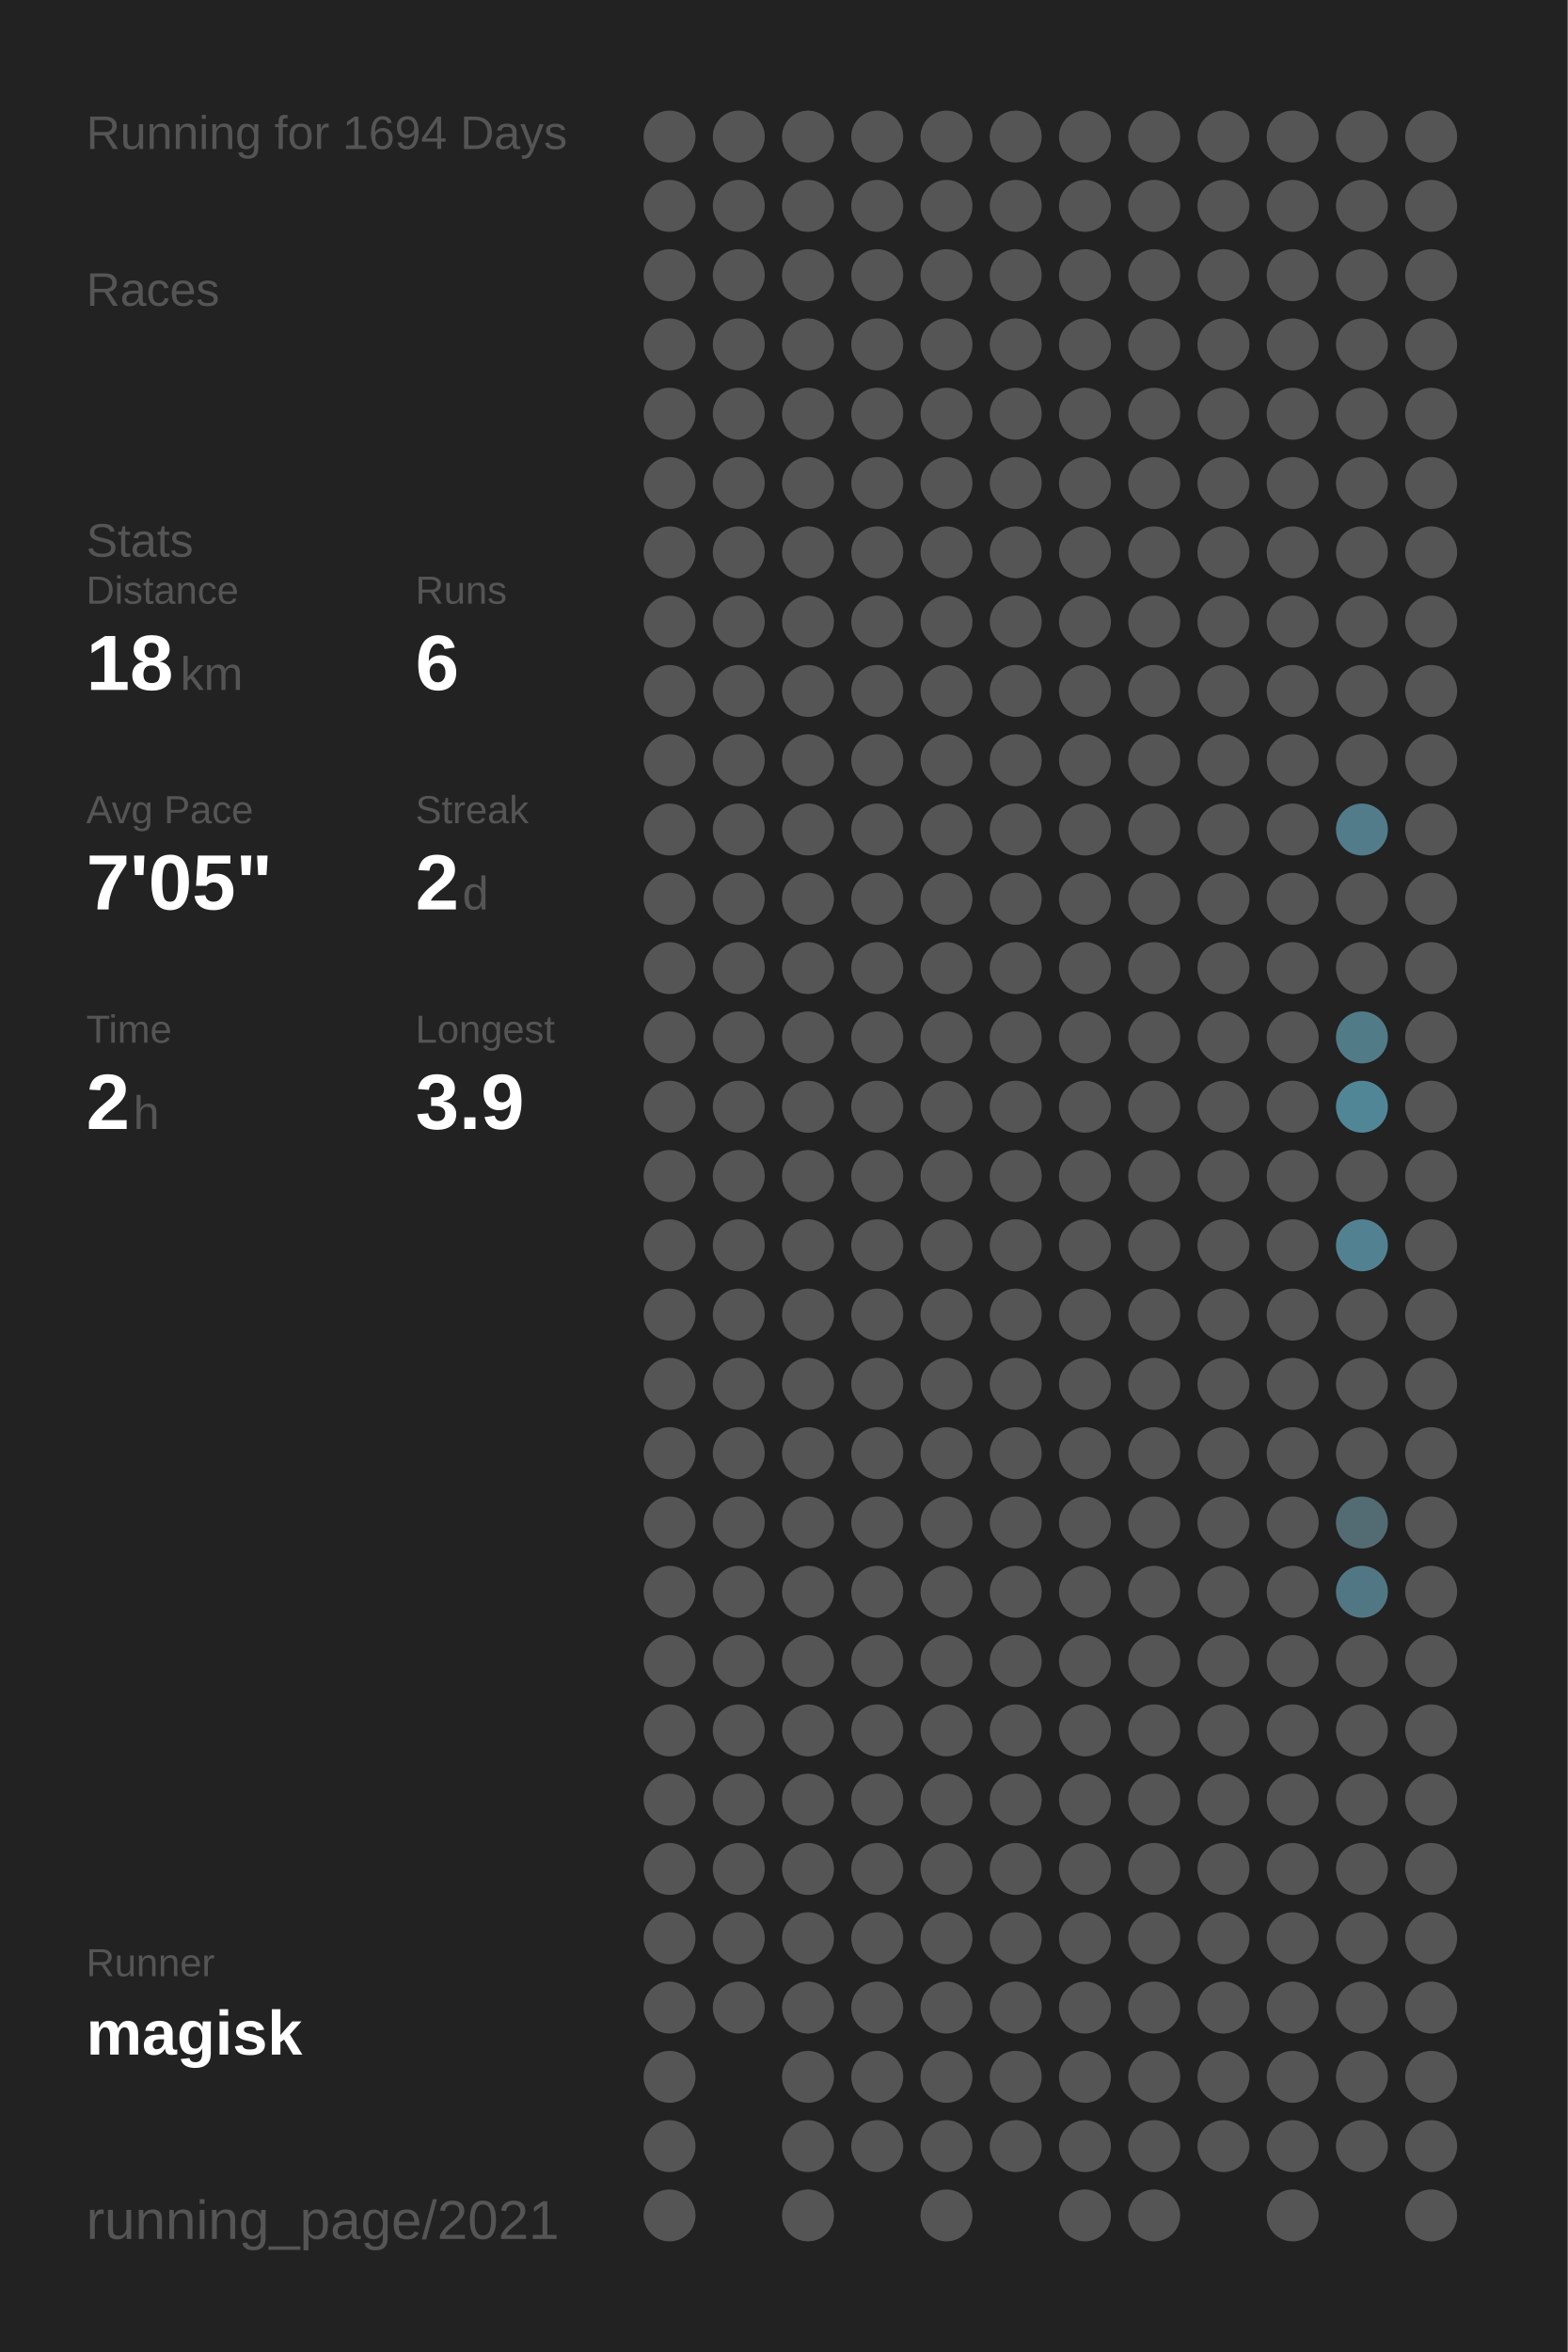
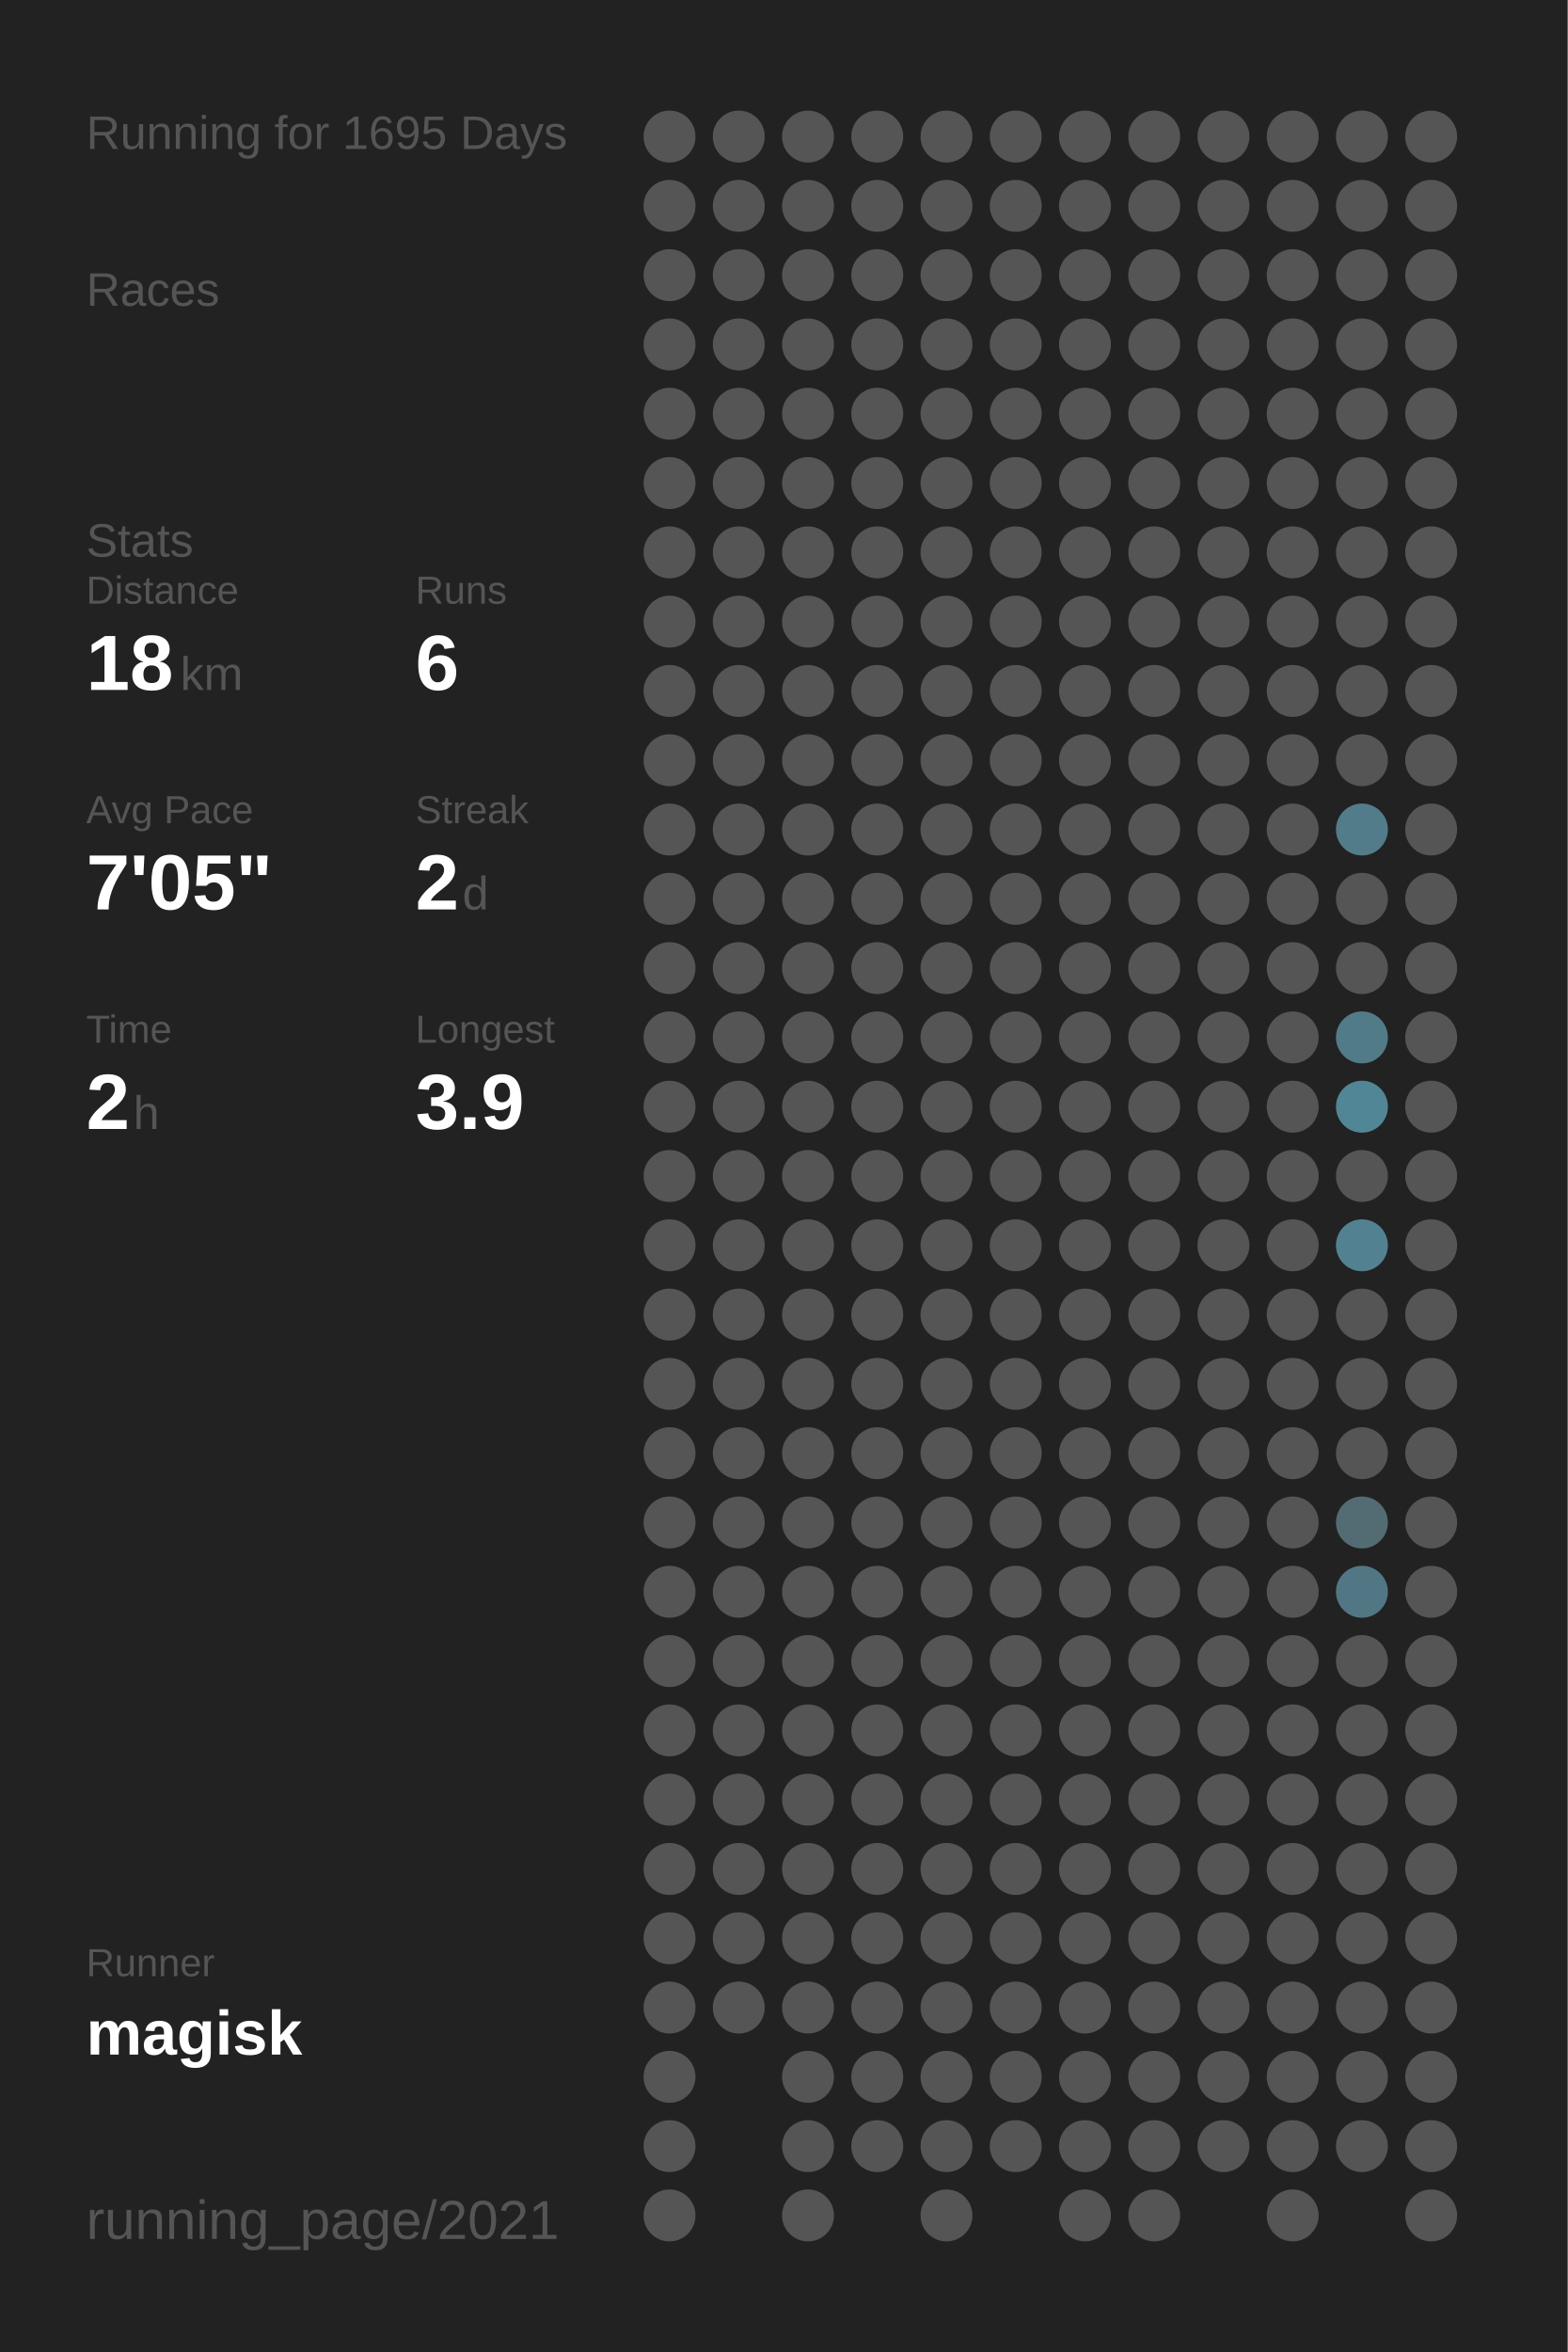
<svg xmlns="http://www.w3.org/2000/svg" baseProfile="full" height="300mm" version="1.1" viewBox="0,0,200,300" width="200mm">
  <defs />
  <rect fill="#222222" height="300" width="200" x="0" y="0" />
-   <text fill="#555555" style="font-size:6px; font-family:Arial;" x="11" y="19">Running for 1694 Days</text>
+   <text fill="#555555" style="font-size:6px; font-family:Arial;" x="11" y="19">Running for 1695 Days</text>
  <text fill="#555555" style="font-size:6px; font-family:Arial;" x="11" y="39">Races</text>
  <text fill="#555555" style="font-size:6px; font-family:Arial;" x="11" y="71">Stats</text>
  <text fill="#555555" style="font-size:5px; font-family:Arial;" x="11" y="77">Distance</text>
  <text fill="#FFFFFF" style="font-size:10px; font-family:Arial; font-weight:bold;" x="11" y="88">18</text>
  <text fill="#555555" style="font-size:6px; font-family:Arial;" x="23" y="88">km</text>
  <text fill="#555555" style="font-size:5px; font-family:Arial;" x="53" y="77">Runs</text>
  <text fill="#FFFFFF" style="font-size:10px; font-family:Arial; font-weight:bold;" x="53" y="88">6</text>
  <text fill="#555555" style="font-size:5px; font-family:Arial;" x="11" y="105">Avg Pace</text>
  <text fill="#FFFFFF" style="font-size:10px; font-family:Arial; font-weight:bold;" x="11" y="116">7'05"</text>
  <text fill="#555555" style="font-size:5px; font-family:Arial;" x="53" y="105">Streak</text>
  <text fill="#FFFFFF" style="font-size:10px; font-family:Arial; font-weight:bold;" x="53" y="116">2</text>
  <text fill="#555555" style="font-size:6px; font-family:Arial;" x="59" y="116">d</text>
  <text fill="#555555" style="font-size:5px; font-family:Arial;" x="11" y="133">Time</text>
  <text fill="#FFFFFF" style="font-size:10px; font-family:Arial; font-weight:bold;" x="11" y="144">2</text>
  <text fill="#555555" style="font-size:6px; font-family:Arial;" x="17" y="144">h</text>
  <text fill="#555555" style="font-size:5px; font-family:Arial;" x="53" y="133">Longest</text>
  <text fill="#FFFFFF" style="font-size:10px; font-family:Arial; font-weight:bold;" x="53" y="144">3.9</text>
  <text fill="#555555" style="font-size:5px; font-family:Arial;" x="11" y="252.065">Runner</text>
  <text fill="#FFFFFF" style="font-size:8px; font-family:Arial; font-weight:bold;" x="11" y="262.065">magisk</text>
  <text fill="#555555" style="font-size:7px; font-family:Arial;" x="11" y="285.581">running_page/2021</text>
  <circle cx="85.417" cy="17.419" fill="#555555" r="3.312" />
  <circle cx="85.417" cy="26.258" fill="#555555" r="3.312" />
  <circle cx="85.417" cy="35.097" fill="#555555" r="3.312" />
  <circle cx="85.417" cy="43.935" fill="#555555" r="3.312" />
  <circle cx="85.417" cy="52.774" fill="#555555" r="3.312" />
  <circle cx="85.417" cy="61.613" fill="#555555" r="3.312" />
  <circle cx="85.417" cy="70.452" fill="#555555" r="3.312" />
  <circle cx="85.417" cy="79.29" fill="#555555" r="3.312" />
  <circle cx="85.417" cy="88.129" fill="#555555" r="3.312" />
  <circle cx="85.417" cy="96.968" fill="#555555" r="3.312" />
  <circle cx="85.417" cy="105.806" fill="#555555" r="3.312" />
  <circle cx="85.417" cy="114.645" fill="#555555" r="3.312" />
  <circle cx="85.417" cy="123.484" fill="#555555" r="3.312" />
  <circle cx="85.417" cy="132.323" fill="#555555" r="3.312" />
  <circle cx="85.417" cy="141.161" fill="#555555" r="3.312" />
  <circle cx="85.417" cy="150" fill="#555555" r="3.312" />
  <circle cx="85.417" cy="158.839" fill="#555555" r="3.312" />
  <circle cx="85.417" cy="167.677" fill="#555555" r="3.312" />
  <circle cx="85.417" cy="176.516" fill="#555555" r="3.312" />
  <circle cx="85.417" cy="185.355" fill="#555555" r="3.312" />
  <circle cx="85.417" cy="194.194" fill="#555555" r="3.312" />
  <circle cx="85.417" cy="203.032" fill="#555555" r="3.312" />
  <circle cx="85.417" cy="211.871" fill="#555555" r="3.312" />
  <circle cx="85.417" cy="220.71" fill="#555555" r="3.312" />
  <circle cx="85.417" cy="229.548" fill="#555555" r="3.312" />
  <circle cx="85.417" cy="238.387" fill="#555555" r="3.312" />
  <circle cx="85.417" cy="247.226" fill="#555555" r="3.312" />
  <circle cx="85.417" cy="256.065" fill="#555555" r="3.312" />
  <circle cx="85.417" cy="264.903" fill="#555555" r="3.312" />
  <circle cx="85.417" cy="273.742" fill="#555555" r="3.312" />
  <circle cx="85.417" cy="282.581" fill="#555555" r="3.312" />
  <circle cx="94.25" cy="17.419" fill="#555555" r="3.312" />
  <circle cx="94.25" cy="26.258" fill="#555555" r="3.312" />
  <circle cx="94.25" cy="35.097" fill="#555555" r="3.312" />
  <circle cx="94.25" cy="43.935" fill="#555555" r="3.312" />
  <circle cx="94.25" cy="52.774" fill="#555555" r="3.312" />
  <circle cx="94.25" cy="61.613" fill="#555555" r="3.312" />
  <circle cx="94.25" cy="70.452" fill="#555555" r="3.312" />
  <circle cx="94.25" cy="79.29" fill="#555555" r="3.312" />
  <circle cx="94.25" cy="88.129" fill="#555555" r="3.312" />
  <circle cx="94.25" cy="96.968" fill="#555555" r="3.312" />
  <circle cx="94.25" cy="105.806" fill="#555555" r="3.312" />
  <circle cx="94.25" cy="114.645" fill="#555555" r="3.312" />
  <circle cx="94.25" cy="123.484" fill="#555555" r="3.312" />
  <circle cx="94.25" cy="132.323" fill="#555555" r="3.312" />
  <circle cx="94.25" cy="141.161" fill="#555555" r="3.312" />
  <circle cx="94.25" cy="150" fill="#555555" r="3.312" />
  <circle cx="94.25" cy="158.839" fill="#555555" r="3.312" />
  <circle cx="94.25" cy="167.677" fill="#555555" r="3.312" />
  <circle cx="94.25" cy="176.516" fill="#555555" r="3.312" />
  <circle cx="94.25" cy="185.355" fill="#555555" r="3.312" />
  <circle cx="94.25" cy="194.194" fill="#555555" r="3.312" />
  <circle cx="94.25" cy="203.032" fill="#555555" r="3.312" />
  <circle cx="94.25" cy="211.871" fill="#555555" r="3.312" />
  <circle cx="94.25" cy="220.71" fill="#555555" r="3.312" />
  <circle cx="94.25" cy="229.548" fill="#555555" r="3.312" />
  <circle cx="94.25" cy="238.387" fill="#555555" r="3.312" />
  <circle cx="94.25" cy="247.226" fill="#555555" r="3.312" />
  <circle cx="94.25" cy="256.065" fill="#555555" r="3.312" />
  <circle cx="103.083" cy="17.419" fill="#555555" r="3.312" />
  <circle cx="103.083" cy="26.258" fill="#555555" r="3.312" />
  <circle cx="103.083" cy="35.097" fill="#555555" r="3.312" />
  <circle cx="103.083" cy="43.935" fill="#555555" r="3.312" />
  <circle cx="103.083" cy="52.774" fill="#555555" r="3.312" />
  <circle cx="103.083" cy="61.613" fill="#555555" r="3.312" />
  <circle cx="103.083" cy="70.452" fill="#555555" r="3.312" />
  <circle cx="103.083" cy="79.29" fill="#555555" r="3.312" />
  <circle cx="103.083" cy="88.129" fill="#555555" r="3.312" />
  <circle cx="103.083" cy="96.968" fill="#555555" r="3.312" />
  <circle cx="103.083" cy="105.806" fill="#555555" r="3.312" />
  <circle cx="103.083" cy="114.645" fill="#555555" r="3.312" />
  <circle cx="103.083" cy="123.484" fill="#555555" r="3.312" />
  <circle cx="103.083" cy="132.323" fill="#555555" r="3.312" />
  <circle cx="103.083" cy="141.161" fill="#555555" r="3.312" />
  <circle cx="103.083" cy="150" fill="#555555" r="3.312" />
  <circle cx="103.083" cy="158.839" fill="#555555" r="3.312" />
  <circle cx="103.083" cy="167.677" fill="#555555" r="3.312" />
  <circle cx="103.083" cy="176.516" fill="#555555" r="3.312" />
  <circle cx="103.083" cy="185.355" fill="#555555" r="3.312" />
  <circle cx="103.083" cy="194.194" fill="#555555" r="3.312" />
  <circle cx="103.083" cy="203.032" fill="#555555" r="3.312" />
  <circle cx="103.083" cy="211.871" fill="#555555" r="3.312" />
  <circle cx="103.083" cy="220.71" fill="#555555" r="3.312" />
  <circle cx="103.083" cy="229.548" fill="#555555" r="3.312" />
  <circle cx="103.083" cy="238.387" fill="#555555" r="3.312" />
  <circle cx="103.083" cy="247.226" fill="#555555" r="3.312" />
  <circle cx="103.083" cy="256.065" fill="#555555" r="3.312" />
  <circle cx="103.083" cy="264.903" fill="#555555" r="3.312" />
  <circle cx="103.083" cy="273.742" fill="#555555" r="3.312" />
  <circle cx="103.083" cy="282.581" fill="#555555" r="3.312" />
  <circle cx="111.917" cy="17.419" fill="#555555" r="3.312" />
  <circle cx="111.917" cy="26.258" fill="#555555" r="3.312" />
  <circle cx="111.917" cy="35.097" fill="#555555" r="3.312" />
  <circle cx="111.917" cy="43.935" fill="#555555" r="3.312" />
  <circle cx="111.917" cy="52.774" fill="#555555" r="3.312" />
  <circle cx="111.917" cy="61.613" fill="#555555" r="3.312" />
  <circle cx="111.917" cy="70.452" fill="#555555" r="3.312" />
  <circle cx="111.917" cy="79.29" fill="#555555" r="3.312" />
  <circle cx="111.917" cy="88.129" fill="#555555" r="3.312" />
  <circle cx="111.917" cy="96.968" fill="#555555" r="3.312" />
  <circle cx="111.917" cy="105.806" fill="#555555" r="3.312" />
  <circle cx="111.917" cy="114.645" fill="#555555" r="3.312" />
  <circle cx="111.917" cy="123.484" fill="#555555" r="3.312" />
  <circle cx="111.917" cy="132.323" fill="#555555" r="3.312" />
  <circle cx="111.917" cy="141.161" fill="#555555" r="3.312" />
  <circle cx="111.917" cy="150" fill="#555555" r="3.312" />
  <circle cx="111.917" cy="158.839" fill="#555555" r="3.312" />
  <circle cx="111.917" cy="167.677" fill="#555555" r="3.312" />
  <circle cx="111.917" cy="176.516" fill="#555555" r="3.312" />
  <circle cx="111.917" cy="185.355" fill="#555555" r="3.312" />
  <circle cx="111.917" cy="194.194" fill="#555555" r="3.312" />
  <circle cx="111.917" cy="203.032" fill="#555555" r="3.312" />
  <circle cx="111.917" cy="211.871" fill="#555555" r="3.312" />
  <circle cx="111.917" cy="220.71" fill="#555555" r="3.312" />
  <circle cx="111.917" cy="229.548" fill="#555555" r="3.312" />
  <circle cx="111.917" cy="238.387" fill="#555555" r="3.312" />
  <circle cx="111.917" cy="247.226" fill="#555555" r="3.312" />
  <circle cx="111.917" cy="256.065" fill="#555555" r="3.312" />
  <circle cx="111.917" cy="264.903" fill="#555555" r="3.312" />
  <circle cx="111.917" cy="273.742" fill="#555555" r="3.312" />
  <circle cx="120.75" cy="17.419" fill="#555555" r="3.312" />
  <circle cx="120.75" cy="26.258" fill="#555555" r="3.312" />
  <circle cx="120.75" cy="35.097" fill="#555555" r="3.312" />
  <circle cx="120.75" cy="43.935" fill="#555555" r="3.312" />
  <circle cx="120.75" cy="52.774" fill="#555555" r="3.312" />
  <circle cx="120.75" cy="61.613" fill="#555555" r="3.312" />
  <circle cx="120.75" cy="70.452" fill="#555555" r="3.312" />
  <circle cx="120.75" cy="79.29" fill="#555555" r="3.312" />
  <circle cx="120.75" cy="88.129" fill="#555555" r="3.312" />
  <circle cx="120.75" cy="96.968" fill="#555555" r="3.312" />
  <circle cx="120.75" cy="105.806" fill="#555555" r="3.312" />
  <circle cx="120.75" cy="114.645" fill="#555555" r="3.312" />
  <circle cx="120.75" cy="123.484" fill="#555555" r="3.312" />
  <circle cx="120.75" cy="132.323" fill="#555555" r="3.312" />
  <circle cx="120.75" cy="141.161" fill="#555555" r="3.312" />
  <circle cx="120.75" cy="150" fill="#555555" r="3.312" />
  <circle cx="120.75" cy="158.839" fill="#555555" r="3.312" />
  <circle cx="120.75" cy="167.677" fill="#555555" r="3.312" />
  <circle cx="120.75" cy="176.516" fill="#555555" r="3.312" />
  <circle cx="120.75" cy="185.355" fill="#555555" r="3.312" />
  <circle cx="120.75" cy="194.194" fill="#555555" r="3.312" />
  <circle cx="120.75" cy="203.032" fill="#555555" r="3.312" />
  <circle cx="120.75" cy="211.871" fill="#555555" r="3.312" />
  <circle cx="120.75" cy="220.71" fill="#555555" r="3.312" />
  <circle cx="120.75" cy="229.548" fill="#555555" r="3.312" />
  <circle cx="120.75" cy="238.387" fill="#555555" r="3.312" />
  <circle cx="120.75" cy="247.226" fill="#555555" r="3.312" />
  <circle cx="120.75" cy="256.065" fill="#555555" r="3.312" />
  <circle cx="120.75" cy="264.903" fill="#555555" r="3.312" />
  <circle cx="120.75" cy="273.742" fill="#555555" r="3.312" />
  <circle cx="120.75" cy="282.581" fill="#555555" r="3.312" />
  <circle cx="129.583" cy="17.419" fill="#555555" r="3.312" />
  <circle cx="129.583" cy="26.258" fill="#555555" r="3.312" />
  <circle cx="129.583" cy="35.097" fill="#555555" r="3.312" />
  <circle cx="129.583" cy="43.935" fill="#555555" r="3.312" />
  <circle cx="129.583" cy="52.774" fill="#555555" r="3.312" />
  <circle cx="129.583" cy="61.613" fill="#555555" r="3.312" />
  <circle cx="129.583" cy="70.452" fill="#555555" r="3.312" />
  <circle cx="129.583" cy="79.29" fill="#555555" r="3.312" />
  <circle cx="129.583" cy="88.129" fill="#555555" r="3.312" />
  <circle cx="129.583" cy="96.968" fill="#555555" r="3.312" />
  <circle cx="129.583" cy="105.806" fill="#555555" r="3.312" />
  <circle cx="129.583" cy="114.645" fill="#555555" r="3.312" />
  <circle cx="129.583" cy="123.484" fill="#555555" r="3.312" />
  <circle cx="129.583" cy="132.323" fill="#555555" r="3.312" />
  <circle cx="129.583" cy="141.161" fill="#555555" r="3.312" />
  <circle cx="129.583" cy="150" fill="#555555" r="3.312" />
  <circle cx="129.583" cy="158.839" fill="#555555" r="3.312" />
  <circle cx="129.583" cy="167.677" fill="#555555" r="3.312" />
  <circle cx="129.583" cy="176.516" fill="#555555" r="3.312" />
  <circle cx="129.583" cy="185.355" fill="#555555" r="3.312" />
  <circle cx="129.583" cy="194.194" fill="#555555" r="3.312" />
  <circle cx="129.583" cy="203.032" fill="#555555" r="3.312" />
  <circle cx="129.583" cy="211.871" fill="#555555" r="3.312" />
  <circle cx="129.583" cy="220.71" fill="#555555" r="3.312" />
  <circle cx="129.583" cy="229.548" fill="#555555" r="3.312" />
  <circle cx="129.583" cy="238.387" fill="#555555" r="3.312" />
  <circle cx="129.583" cy="247.226" fill="#555555" r="3.312" />
  <circle cx="129.583" cy="256.065" fill="#555555" r="3.312" />
  <circle cx="129.583" cy="264.903" fill="#555555" r="3.312" />
  <circle cx="129.583" cy="273.742" fill="#555555" r="3.312" />
  <circle cx="138.417" cy="17.419" fill="#555555" r="3.312" />
  <circle cx="138.417" cy="26.258" fill="#555555" r="3.312" />
  <circle cx="138.417" cy="35.097" fill="#555555" r="3.312" />
  <circle cx="138.417" cy="43.935" fill="#555555" r="3.312" />
  <circle cx="138.417" cy="52.774" fill="#555555" r="3.312" />
  <circle cx="138.417" cy="61.613" fill="#555555" r="3.312" />
  <circle cx="138.417" cy="70.452" fill="#555555" r="3.312" />
  <circle cx="138.417" cy="79.29" fill="#555555" r="3.312" />
  <circle cx="138.417" cy="88.129" fill="#555555" r="3.312" />
  <circle cx="138.417" cy="96.968" fill="#555555" r="3.312" />
  <circle cx="138.417" cy="105.806" fill="#555555" r="3.312" />
  <circle cx="138.417" cy="114.645" fill="#555555" r="3.312" />
  <circle cx="138.417" cy="123.484" fill="#555555" r="3.312" />
  <circle cx="138.417" cy="132.323" fill="#555555" r="3.312" />
  <circle cx="138.417" cy="141.161" fill="#555555" r="3.312" />
  <circle cx="138.417" cy="150" fill="#555555" r="3.312" />
  <circle cx="138.417" cy="158.839" fill="#555555" r="3.312" />
  <circle cx="138.417" cy="167.677" fill="#555555" r="3.312" />
  <circle cx="138.417" cy="176.516" fill="#555555" r="3.312" />
  <circle cx="138.417" cy="185.355" fill="#555555" r="3.312" />
  <circle cx="138.417" cy="194.194" fill="#555555" r="3.312" />
  <circle cx="138.417" cy="203.032" fill="#555555" r="3.312" />
  <circle cx="138.417" cy="211.871" fill="#555555" r="3.312" />
  <circle cx="138.417" cy="220.71" fill="#555555" r="3.312" />
  <circle cx="138.417" cy="229.548" fill="#555555" r="3.312" />
  <circle cx="138.417" cy="238.387" fill="#555555" r="3.312" />
  <circle cx="138.417" cy="247.226" fill="#555555" r="3.312" />
  <circle cx="138.417" cy="256.065" fill="#555555" r="3.312" />
  <circle cx="138.417" cy="264.903" fill="#555555" r="3.312" />
  <circle cx="138.417" cy="273.742" fill="#555555" r="3.312" />
  <circle cx="138.417" cy="282.581" fill="#555555" r="3.312" />
  <circle cx="147.25" cy="17.419" fill="#555555" r="3.312" />
  <circle cx="147.25" cy="26.258" fill="#555555" r="3.312" />
  <circle cx="147.25" cy="35.097" fill="#555555" r="3.312" />
  <circle cx="147.25" cy="43.935" fill="#555555" r="3.312" />
  <circle cx="147.25" cy="52.774" fill="#555555" r="3.312" />
  <circle cx="147.25" cy="61.613" fill="#555555" r="3.312" />
  <circle cx="147.25" cy="70.452" fill="#555555" r="3.312" />
  <circle cx="147.25" cy="79.29" fill="#555555" r="3.312" />
  <circle cx="147.25" cy="88.129" fill="#555555" r="3.312" />
  <circle cx="147.25" cy="96.968" fill="#555555" r="3.312" />
  <circle cx="147.25" cy="105.806" fill="#555555" r="3.312" />
  <circle cx="147.25" cy="114.645" fill="#555555" r="3.312" />
  <circle cx="147.25" cy="123.484" fill="#555555" r="3.312" />
  <circle cx="147.25" cy="132.323" fill="#555555" r="3.312" />
  <circle cx="147.25" cy="141.161" fill="#555555" r="3.312" />
  <circle cx="147.25" cy="150" fill="#555555" r="3.312" />
  <circle cx="147.25" cy="158.839" fill="#555555" r="3.312" />
  <circle cx="147.25" cy="167.677" fill="#555555" r="3.312" />
  <circle cx="147.25" cy="176.516" fill="#555555" r="3.312" />
  <circle cx="147.25" cy="185.355" fill="#555555" r="3.312" />
  <circle cx="147.25" cy="194.194" fill="#555555" r="3.312" />
  <circle cx="147.25" cy="203.032" fill="#555555" r="3.312" />
  <circle cx="147.25" cy="211.871" fill="#555555" r="3.312" />
  <circle cx="147.25" cy="220.71" fill="#555555" r="3.312" />
  <circle cx="147.25" cy="229.548" fill="#555555" r="3.312" />
  <circle cx="147.25" cy="238.387" fill="#555555" r="3.312" />
  <circle cx="147.25" cy="247.226" fill="#555555" r="3.312" />
  <circle cx="147.25" cy="256.065" fill="#555555" r="3.312" />
  <circle cx="147.25" cy="264.903" fill="#555555" r="3.312" />
  <circle cx="147.25" cy="273.742" fill="#555555" r="3.312" />
  <circle cx="147.25" cy="282.581" fill="#555555" r="3.312" />
  <circle cx="156.083" cy="17.419" fill="#555555" r="3.312" />
  <circle cx="156.083" cy="26.258" fill="#555555" r="3.312" />
  <circle cx="156.083" cy="35.097" fill="#555555" r="3.312" />
  <circle cx="156.083" cy="43.935" fill="#555555" r="3.312" />
  <circle cx="156.083" cy="52.774" fill="#555555" r="3.312" />
  <circle cx="156.083" cy="61.613" fill="#555555" r="3.312" />
  <circle cx="156.083" cy="70.452" fill="#555555" r="3.312" />
  <circle cx="156.083" cy="79.29" fill="#555555" r="3.312" />
  <circle cx="156.083" cy="88.129" fill="#555555" r="3.312" />
  <circle cx="156.083" cy="96.968" fill="#555555" r="3.312" />
  <circle cx="156.083" cy="105.806" fill="#555555" r="3.312" />
  <circle cx="156.083" cy="114.645" fill="#555555" r="3.312" />
  <circle cx="156.083" cy="123.484" fill="#555555" r="3.312" />
  <circle cx="156.083" cy="132.323" fill="#555555" r="3.312" />
  <circle cx="156.083" cy="141.161" fill="#555555" r="3.312" />
  <circle cx="156.083" cy="150" fill="#555555" r="3.312" />
  <circle cx="156.083" cy="158.839" fill="#555555" r="3.312" />
  <circle cx="156.083" cy="167.677" fill="#555555" r="3.312" />
  <circle cx="156.083" cy="176.516" fill="#555555" r="3.312" />
  <circle cx="156.083" cy="185.355" fill="#555555" r="3.312" />
  <circle cx="156.083" cy="194.194" fill="#555555" r="3.312" />
  <circle cx="156.083" cy="203.032" fill="#555555" r="3.312" />
  <circle cx="156.083" cy="211.871" fill="#555555" r="3.312" />
  <circle cx="156.083" cy="220.71" fill="#555555" r="3.312" />
  <circle cx="156.083" cy="229.548" fill="#555555" r="3.312" />
  <circle cx="156.083" cy="238.387" fill="#555555" r="3.312" />
  <circle cx="156.083" cy="247.226" fill="#555555" r="3.312" />
  <circle cx="156.083" cy="256.065" fill="#555555" r="3.312" />
  <circle cx="156.083" cy="264.903" fill="#555555" r="3.312" />
  <circle cx="156.083" cy="273.742" fill="#555555" r="3.312" />
  <circle cx="164.917" cy="17.419" fill="#555555" r="3.312" />
  <circle cx="164.917" cy="26.258" fill="#555555" r="3.312" />
  <circle cx="164.917" cy="35.097" fill="#555555" r="3.312" />
  <circle cx="164.917" cy="43.935" fill="#555555" r="3.312" />
  <circle cx="164.917" cy="52.774" fill="#555555" r="3.312" />
  <circle cx="164.917" cy="61.613" fill="#555555" r="3.312" />
  <circle cx="164.917" cy="70.452" fill="#555555" r="3.312" />
  <circle cx="164.917" cy="79.29" fill="#555555" r="3.312" />
  <circle cx="164.917" cy="88.129" fill="#555555" r="3.312" />
  <circle cx="164.917" cy="96.968" fill="#555555" r="3.312" />
  <circle cx="164.917" cy="105.806" fill="#555555" r="3.312" />
  <circle cx="164.917" cy="114.645" fill="#555555" r="3.312" />
  <circle cx="164.917" cy="123.484" fill="#555555" r="3.312" />
  <circle cx="164.917" cy="132.323" fill="#555555" r="3.312" />
  <circle cx="164.917" cy="141.161" fill="#555555" r="3.312" />
  <circle cx="164.917" cy="150" fill="#555555" r="3.312" />
  <circle cx="164.917" cy="158.839" fill="#555555" r="3.312" />
  <circle cx="164.917" cy="167.677" fill="#555555" r="3.312" />
  <circle cx="164.917" cy="176.516" fill="#555555" r="3.312" />
  <circle cx="164.917" cy="185.355" fill="#555555" r="3.312" />
  <circle cx="164.917" cy="194.194" fill="#555555" r="3.312" />
  <circle cx="164.917" cy="203.032" fill="#555555" r="3.312" />
  <circle cx="164.917" cy="211.871" fill="#555555" r="3.312" />
  <circle cx="164.917" cy="220.71" fill="#555555" r="3.312" />
  <circle cx="164.917" cy="229.548" fill="#555555" r="3.312" />
  <circle cx="164.917" cy="238.387" fill="#555555" r="3.312" />
  <circle cx="164.917" cy="247.226" fill="#555555" r="3.312" />
  <circle cx="164.917" cy="256.065" fill="#555555" r="3.312" />
  <circle cx="164.917" cy="264.903" fill="#555555" r="3.312" />
  <circle cx="164.917" cy="273.742" fill="#555555" r="3.312" />
  <circle cx="164.917" cy="282.581" fill="#555555" r="3.312" />
  <circle cx="173.75" cy="17.419" fill="#555555" r="3.312" />
  <circle cx="173.75" cy="26.258" fill="#555555" r="3.312" />
  <circle cx="173.75" cy="35.097" fill="#555555" r="3.312" />
  <circle cx="173.75" cy="43.935" fill="#555555" r="3.312" />
  <circle cx="173.75" cy="52.774" fill="#555555" r="3.312" />
  <circle cx="173.75" cy="61.613" fill="#555555" r="3.312" />
  <circle cx="173.75" cy="70.452" fill="#555555" r="3.312" />
  <circle cx="173.75" cy="79.29" fill="#555555" r="3.312" />
  <circle cx="173.75" cy="88.129" fill="#555555" r="3.312" />
  <circle cx="173.75" cy="96.968" fill="#555555" r="3.312" />
  <circle cx="173.75" cy="105.806" fill="#527c8a" r="3.312" />
  <circle cx="173.75" cy="114.645" fill="#555555" r="3.312" />
  <circle cx="173.75" cy="123.484" fill="#555555" r="3.312" />
  <circle cx="173.75" cy="132.323" fill="#527b88" r="3.312" />
  <circle cx="173.75" cy="141.161" fill="#518697" r="3.312" />
  <circle cx="173.75" cy="150" fill="#555555" r="3.312" />
  <circle cx="173.75" cy="158.839" fill="#528292" r="3.312" />
  <circle cx="173.75" cy="167.677" fill="#555555" r="3.312" />
  <circle cx="173.75" cy="176.516" fill="#555555" r="3.312" />
  <circle cx="173.75" cy="185.355" fill="#555555" r="3.312" />
  <circle cx="173.75" cy="194.194" fill="#536c74" r="3.312" />
  <circle cx="173.75" cy="203.032" fill="#527784" r="3.312" />
  <circle cx="173.75" cy="211.871" fill="#555555" r="3.312" />
  <circle cx="173.75" cy="220.71" fill="#555555" r="3.312" />
  <circle cx="173.75" cy="229.548" fill="#555555" r="3.312" />
  <circle cx="173.75" cy="238.387" fill="#555555" r="3.312" />
  <circle cx="173.75" cy="247.226" fill="#555555" r="3.312" />
  <circle cx="173.75" cy="256.065" fill="#555555" r="3.312" />
  <circle cx="173.75" cy="264.903" fill="#555555" r="3.312" />
  <circle cx="173.75" cy="273.742" fill="#555555" r="3.312" />
  <circle cx="182.583" cy="17.419" fill="#555555" r="3.312" />
  <circle cx="182.583" cy="26.258" fill="#555555" r="3.312" />
  <circle cx="182.583" cy="35.097" fill="#555555" r="3.312" />
  <circle cx="182.583" cy="43.935" fill="#555555" r="3.312" />
  <circle cx="182.583" cy="52.774" fill="#555555" r="3.312" />
  <circle cx="182.583" cy="61.613" fill="#555555" r="3.312" />
  <circle cx="182.583" cy="70.452" fill="#555555" r="3.312" />
  <circle cx="182.583" cy="79.29" fill="#555555" r="3.312" />
  <circle cx="182.583" cy="88.129" fill="#555555" r="3.312" />
  <circle cx="182.583" cy="96.968" fill="#555555" r="3.312" />
  <circle cx="182.583" cy="105.806" fill="#555555" r="3.312" />
  <circle cx="182.583" cy="114.645" fill="#555555" r="3.312" />
  <circle cx="182.583" cy="123.484" fill="#555555" r="3.312" />
  <circle cx="182.583" cy="132.323" fill="#555555" r="3.312" />
  <circle cx="182.583" cy="141.161" fill="#555555" r="3.312" />
  <circle cx="182.583" cy="150" fill="#555555" r="3.312" />
  <circle cx="182.583" cy="158.839" fill="#555555" r="3.312" />
  <circle cx="182.583" cy="167.677" fill="#555555" r="3.312" />
  <circle cx="182.583" cy="176.516" fill="#555555" r="3.312" />
  <circle cx="182.583" cy="185.355" fill="#555555" r="3.312" />
  <circle cx="182.583" cy="194.194" fill="#555555" r="3.312" />
  <circle cx="182.583" cy="203.032" fill="#555555" r="3.312" />
  <circle cx="182.583" cy="211.871" fill="#555555" r="3.312" />
  <circle cx="182.583" cy="220.71" fill="#555555" r="3.312" />
  <circle cx="182.583" cy="229.548" fill="#555555" r="3.312" />
  <circle cx="182.583" cy="238.387" fill="#555555" r="3.312" />
  <circle cx="182.583" cy="247.226" fill="#555555" r="3.312" />
  <circle cx="182.583" cy="256.065" fill="#555555" r="3.312" />
  <circle cx="182.583" cy="264.903" fill="#555555" r="3.312" />
  <circle cx="182.583" cy="273.742" fill="#555555" r="3.312" />
  <circle cx="182.583" cy="282.581" fill="#555555" r="3.312" />
</svg>
